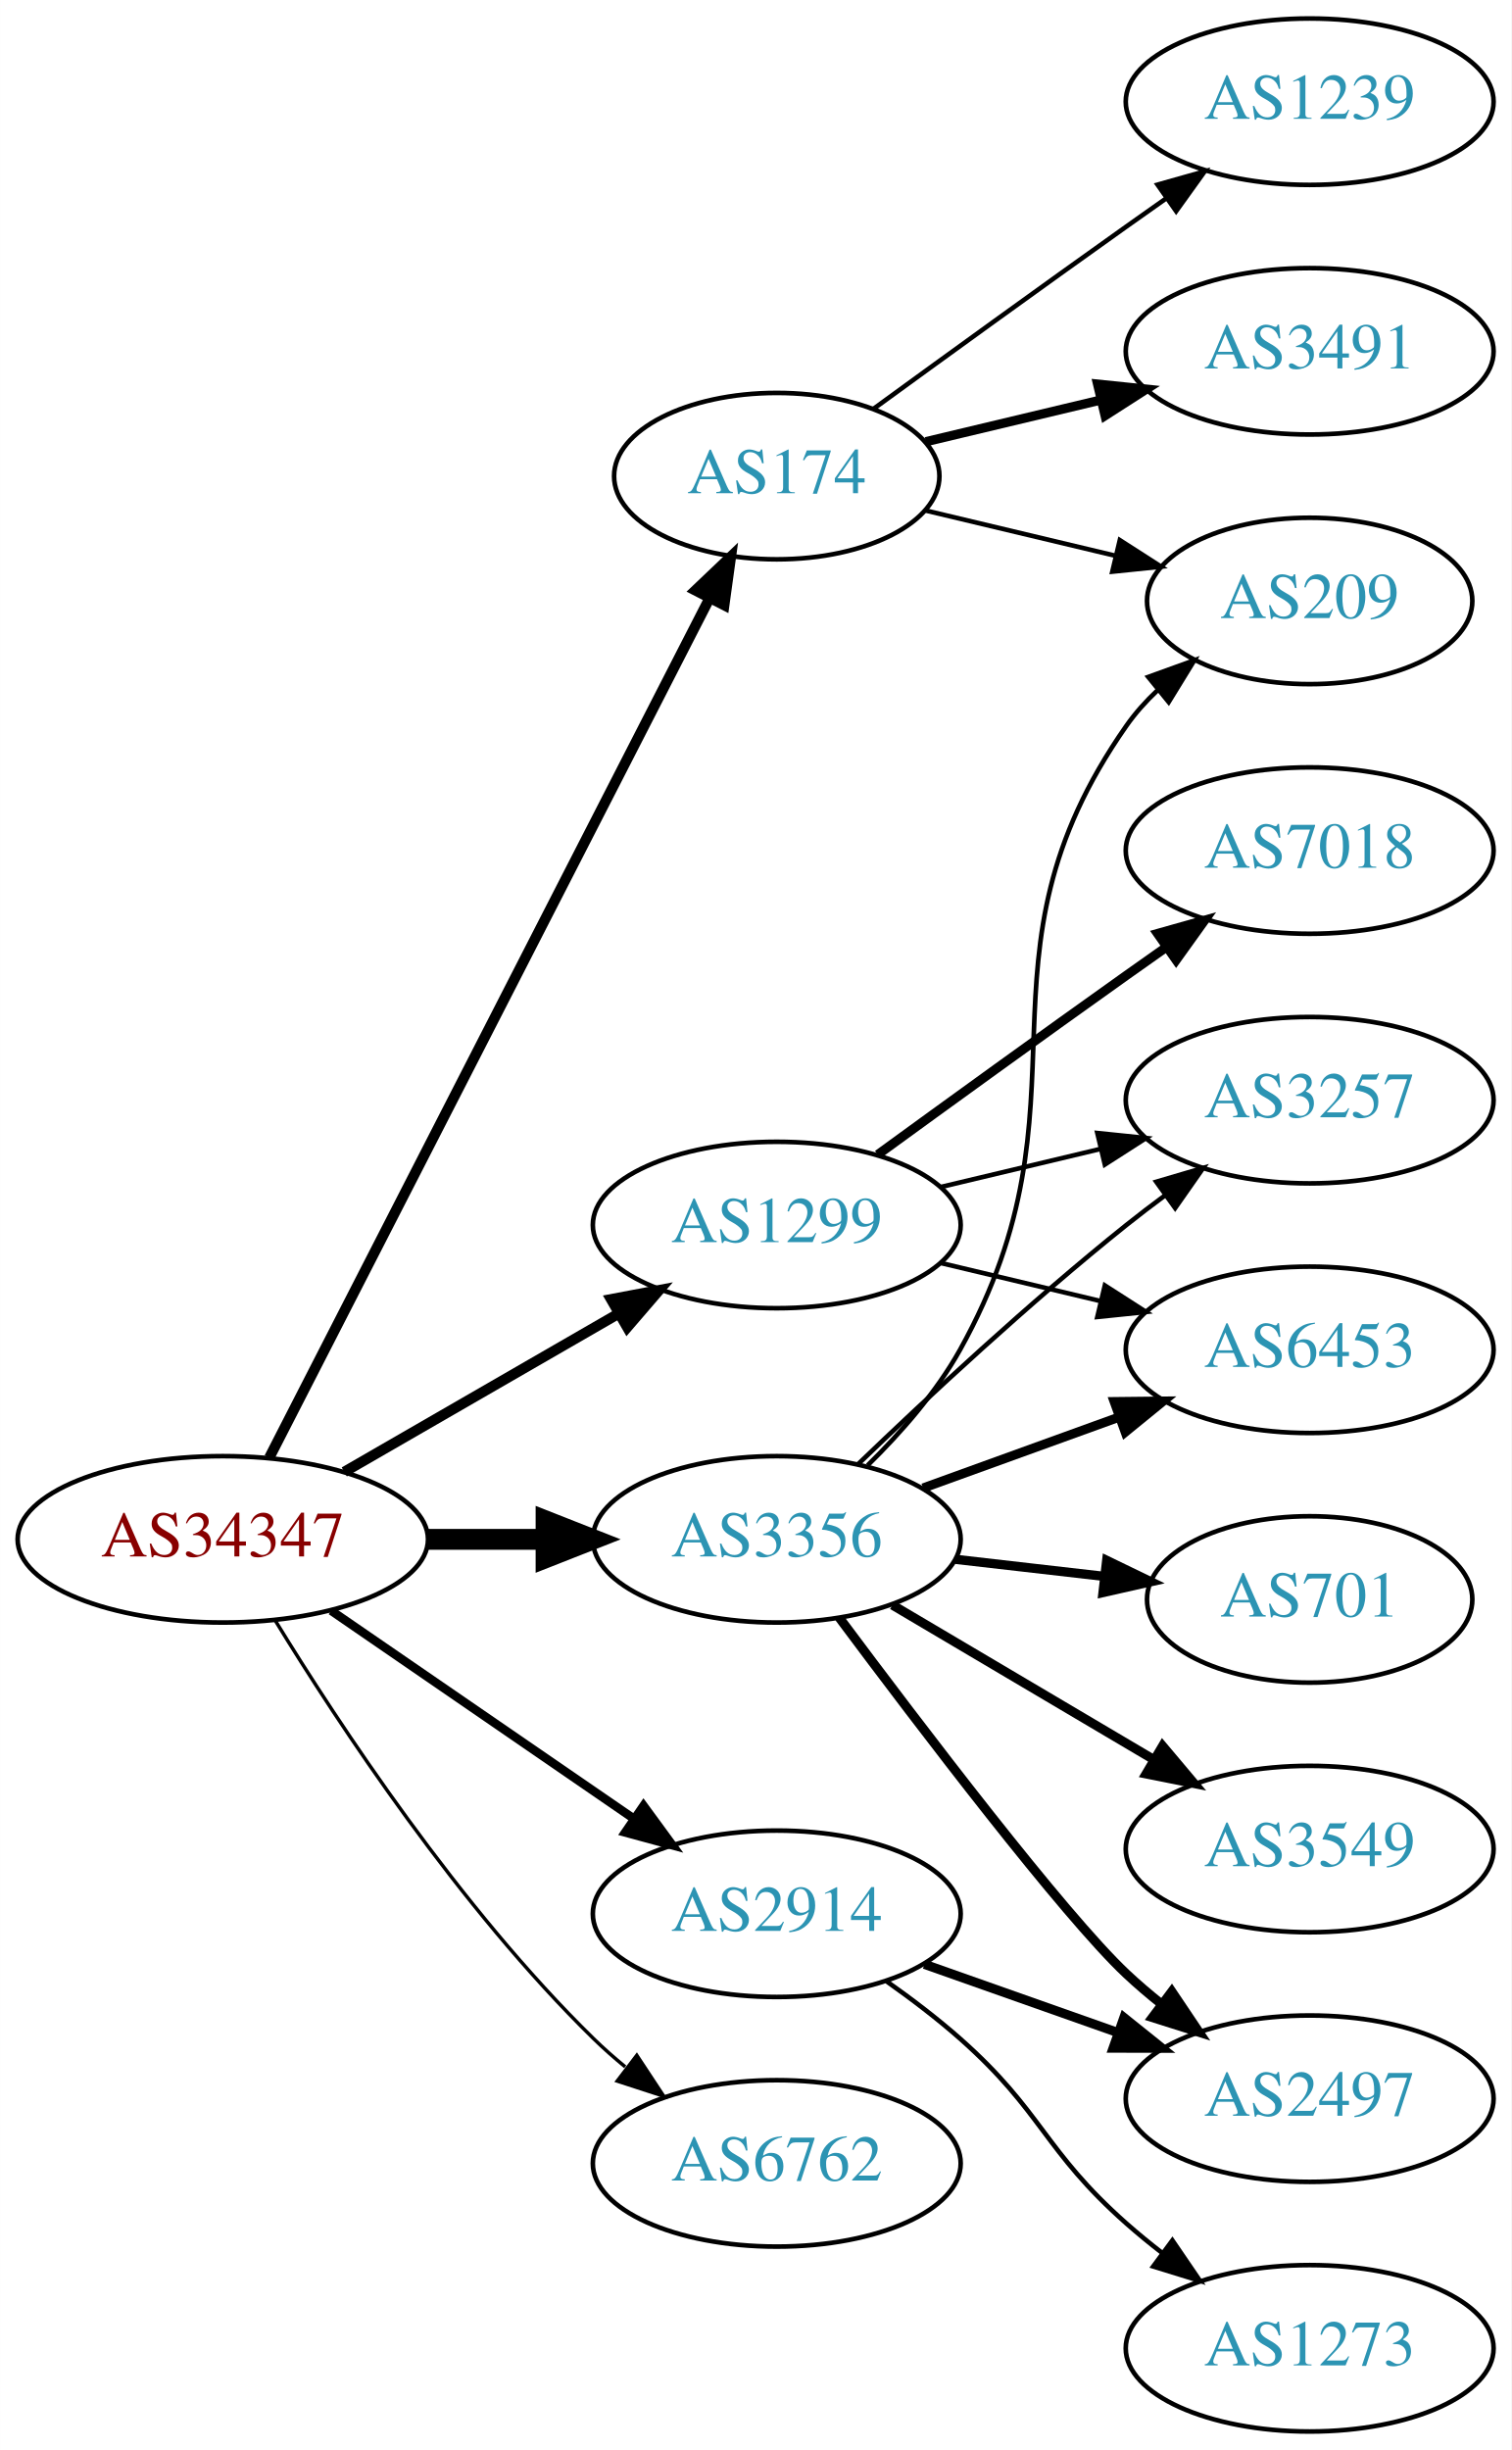
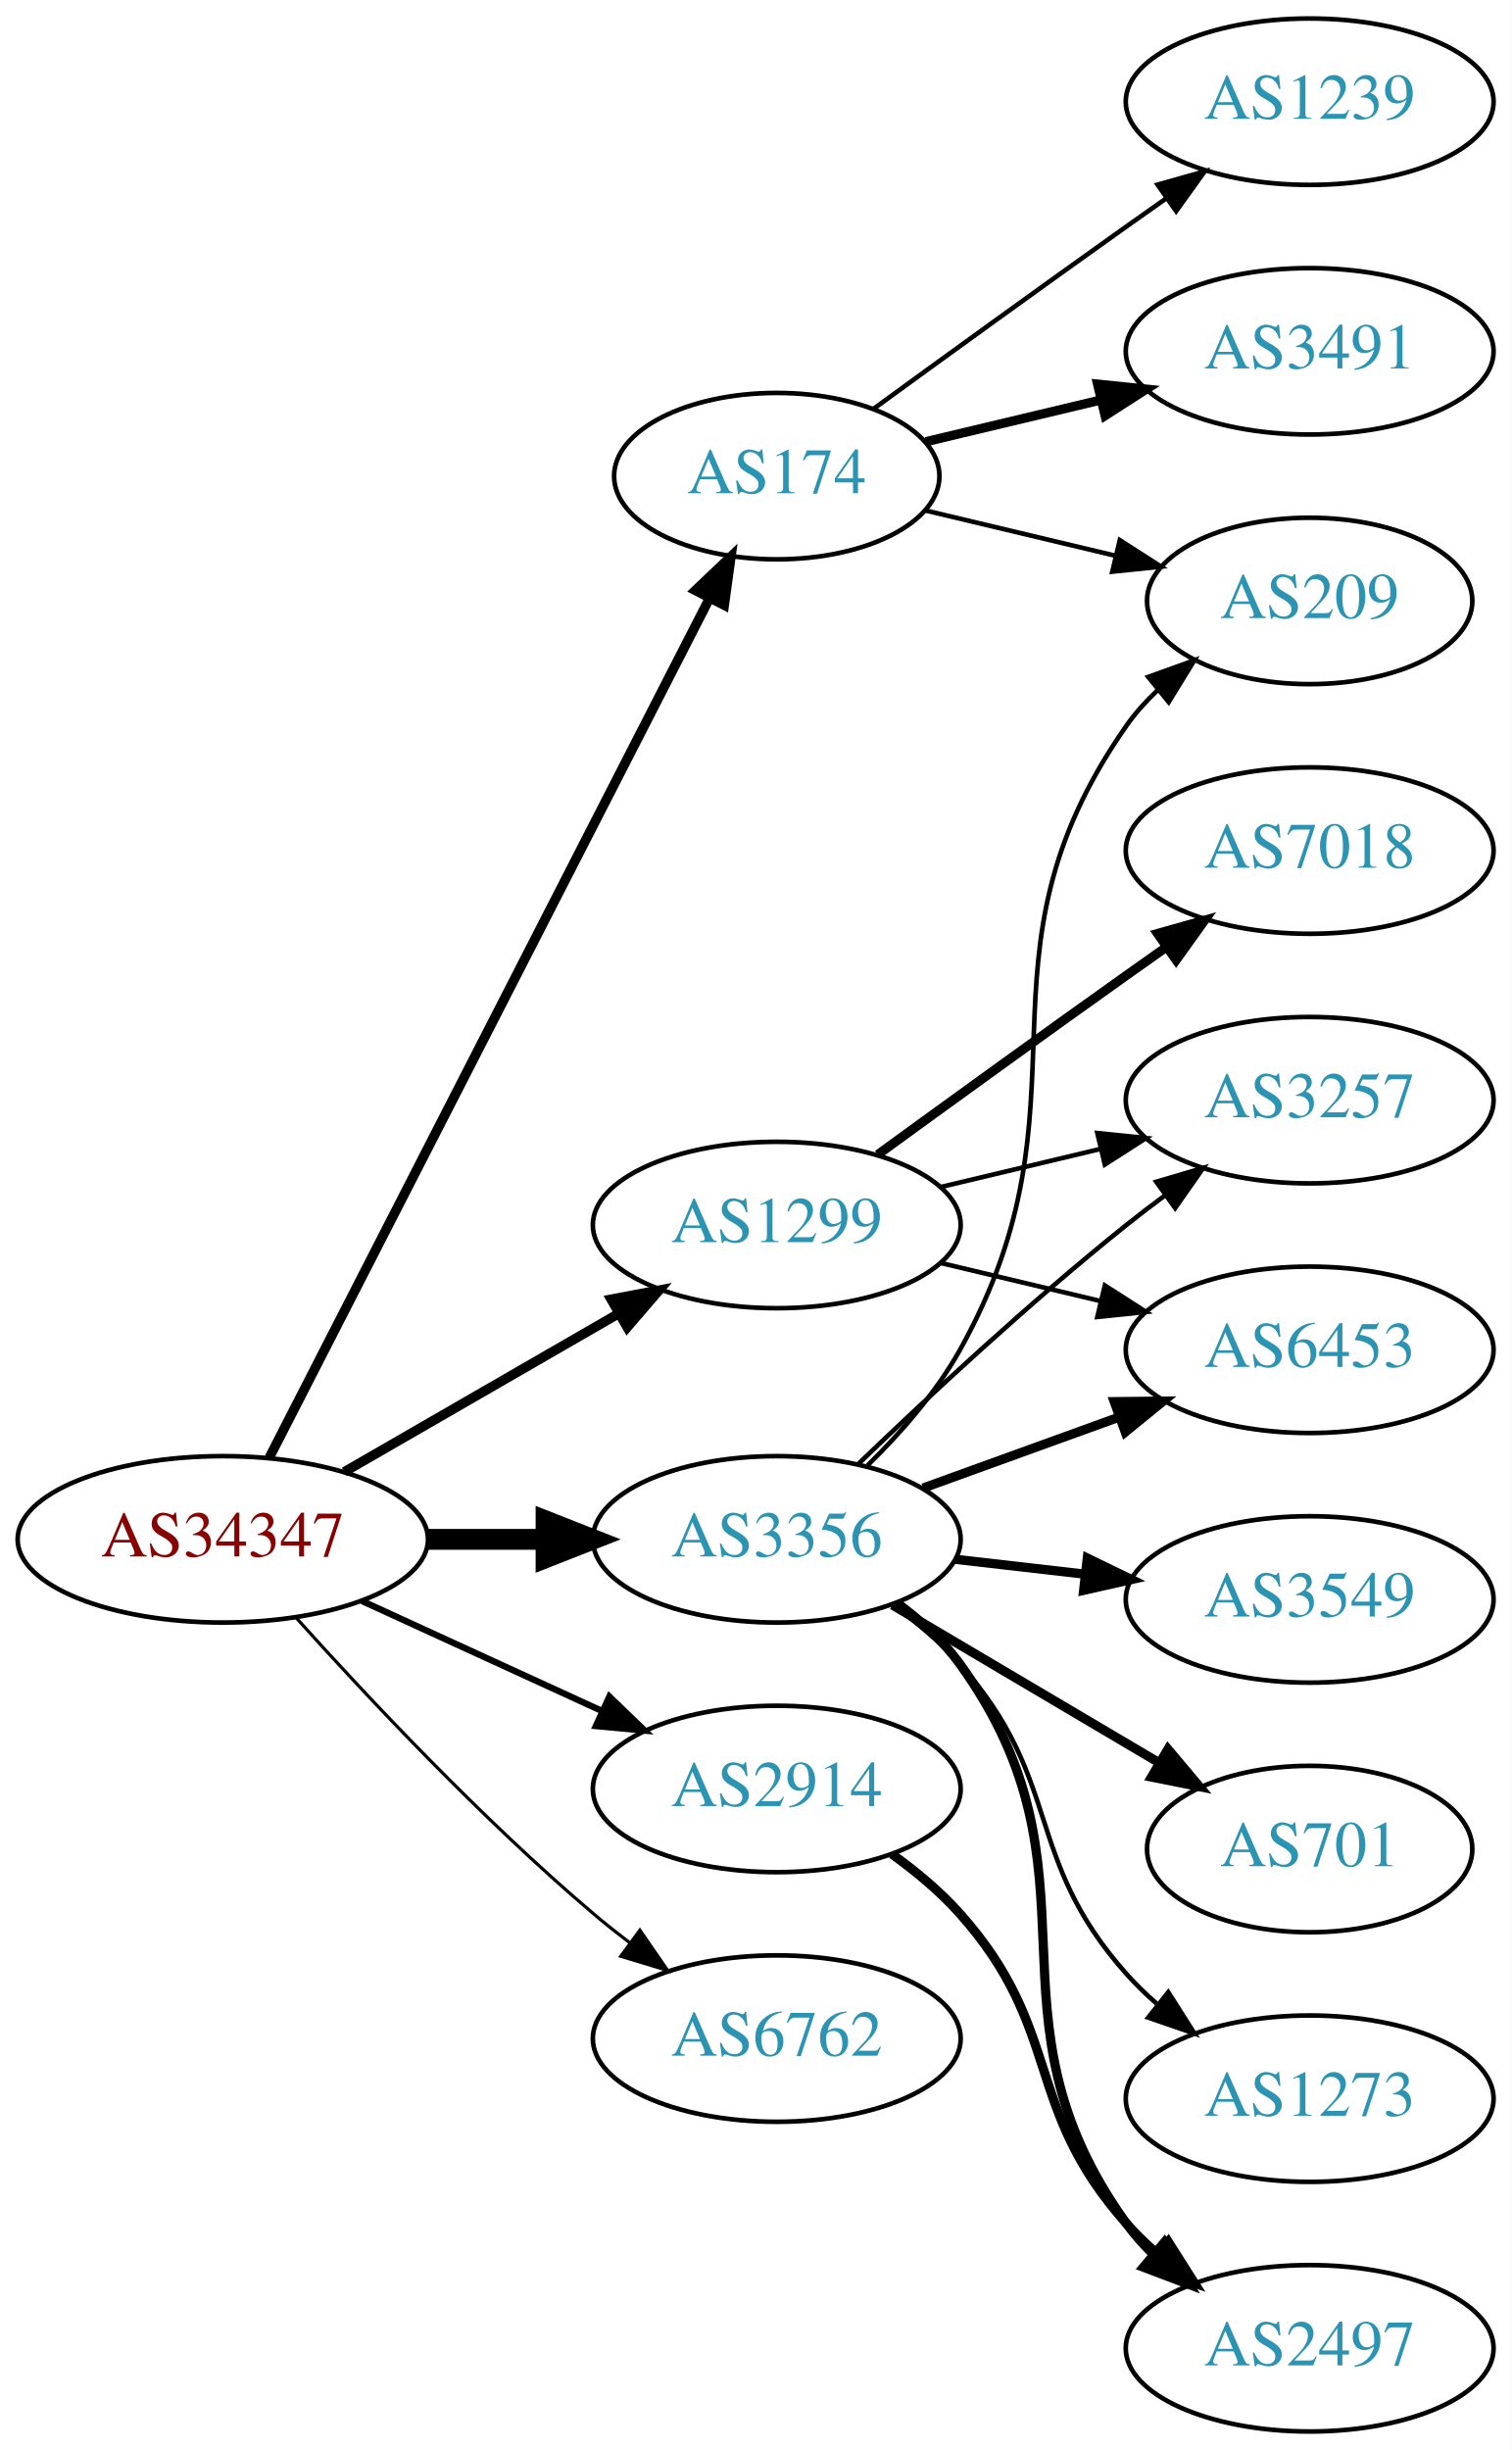
<svg xmlns="http://www.w3.org/2000/svg" xmlns:xlink="http://www.w3.org/1999/xlink" width="327pt" height="530pt" viewBox="0.00 0.00 326.98 530.00">
  <g id="graph0" class="graph" transform="scale(1 1) rotate(0) translate(4 526)">
    <polygon fill="white" stroke="none" points="-4,4 -4,-526 322.978,-526 322.978,4 -4,4" />
    <g id="node1" class="node">
      <g id="a_node1">
        <a xlink:href="/asn/34347" xlink:title="AS34347 ~ HALLAG Kommunal GmbH [AT]">
          <ellipse fill="#ffffff" stroke="black" cx="44.196" cy="-193" rx="44.393" ry="18" />
          <text text-anchor="middle" x="44.196" y="-189.3" font-family="Times,serif" font-size="14.00" fill="#880000">AS34347</text>
        </a>
      </g>
    </g>
    <g id="node2" class="node">
      <g id="a_node2">
        <a xlink:href="/asn/174" xlink:title="AS174 ~ Cogent Communications [US]">
          <ellipse fill="#ffffff" stroke="black" cx="164.039" cy="-423" rx="35.194" ry="18" />
          <text text-anchor="middle" x="164.039" y="-419.3" font-family="Times,serif" font-size="14.00" fill="#2c94b3">AS174</text>
        </a>
      </g>
    </g>
    <g id="edge1" class="edge">
-       <path fill="none" stroke="black" stroke-width="2.25" d="M54.247,-210.666C74.819,-250.817 125.183,-349.115 149.485,-396.546" />
-       <polygon fill="black" stroke="black" stroke-width="2.25" points="146.443,-398.285 154.118,-405.589 152.673,-395.093 146.443,-398.285" />
+       <path fill="none" stroke="black" stroke-width="2.077" d="M54.247,-210.666C74.819,-250.817 125.183,-349.115 149.485,-396.546" />
+       <polygon fill="black" stroke="black" stroke-width="2.077" points="146.443,-398.285 154.118,-405.589 152.673,-395.093 146.443,-398.285" />
    </g>
    <g id="node3" class="node">
      <g id="a_node3">
        <a xlink:href="/asn/1299" xlink:title="AS1299 ~ Telia Carrier [EU]">
          <ellipse fill="#ffffff" stroke="black" cx="164.039" cy="-261" rx="39.794" ry="18" />
          <text text-anchor="middle" x="164.039" y="-257.3" font-family="Times,serif" font-size="14.00" fill="#2c94b3">AS1299</text>
        </a>
      </g>
    </g>
    <g id="edge2" class="edge">
-       <path fill="none" stroke="black" stroke-width="2.25" d="M70.476,-207.588C87.796,-217.582 110.947,-230.941 129.763,-241.799" />
-       <polygon fill="black" stroke="black" stroke-width="2.25" points="128.196,-244.935 138.607,-246.902 131.695,-238.872 128.196,-244.935" />
+       <path fill="none" stroke="black" stroke-width="2.077" d="M70.476,-207.588C87.796,-217.582 110.947,-230.941 129.763,-241.799" />
+       <polygon fill="black" stroke="black" stroke-width="2.077" points="128.196,-244.935 138.607,-246.902 131.695,-238.872 128.196,-244.935" />
    </g>
    <g id="node4" class="node">
      <g id="a_node4">
        <a xlink:href="/asn/2914" xlink:title="AS2914 ~ NTT America, Inc. [US]">
-           <ellipse fill="#ffffff" stroke="black" cx="164.039" cy="-112" rx="39.794" ry="18" />
-           <text text-anchor="middle" x="164.039" y="-108.3" font-family="Times,serif" font-size="14.00" fill="#2c94b3">AS2914</text>
+           <ellipse fill="#ffffff" stroke="black" cx="164.039" cy="-139" rx="39.794" ry="18" />
+           <text text-anchor="middle" x="164.039" y="-135.3" font-family="Times,serif" font-size="14.00" fill="#2c94b3">AS2914</text>
        </a>
      </g>
    </g>
    <g id="edge3" class="edge">
-       <path fill="none" stroke="black" stroke-width="1.875" d="M67.639,-177.574C86.22,-164.802 112.781,-146.545 133.161,-132.537" />
-       <polygon fill="black" stroke="black" stroke-width="1.875" points="135.216,-135.371 141.475,-126.822 131.251,-129.602 135.216,-135.371" />
+       <path fill="none" stroke="black" stroke-width="1.385" d="M74.326,-179.652C89.937,-172.498 109.335,-163.609 126.007,-155.97" />
+       <polygon fill="black" stroke="black" stroke-width="1.385" points="127.826,-158.986 135.459,-151.638 124.91,-152.622 127.826,-158.986" />
    </g>
    <g id="node5" class="node">
      <g id="a_node5">
        <a xlink:href="/asn/3356" xlink:title="AS3356 ~ Level 3 Parent, LLC [US]">
          <ellipse fill="#ffffff" stroke="black" cx="164.039" cy="-193" rx="39.794" ry="18" />
          <text text-anchor="middle" x="164.039" y="-189.3" font-family="Times,serif" font-size="14.00" fill="#2c94b3">AS3356</text>
        </a>
      </g>
    </g>
    <g id="edge4" class="edge">
      <path fill="none" stroke="black" stroke-width="4.5" d="M88.407,-193C96.72,-193 105.482,-193 113.965,-193" />
      <polygon fill="black" stroke="black" stroke-width="4.5" points="114.123,-196.938 124.123,-193 114.123,-189.063 114.123,-196.938" />
    </g>
    <g id="node6" class="node">
      <g id="a_node6">
        <a xlink:href="/asn/6762" xlink:title="AS6762 ~ TELECOM ITALIA SPARKLE S.p.A. [IT]">
-           <ellipse fill="#ffffff" stroke="black" cx="164.039" cy="-58" rx="39.794" ry="18" />
-           <text text-anchor="middle" x="164.039" y="-54.3" font-family="Times,serif" font-size="14.00" fill="#2c94b3">AS6762</text>
+           <ellipse fill="#ffffff" stroke="black" cx="164.039" cy="-85" rx="39.794" ry="18" />
+           <text text-anchor="middle" x="164.039" y="-81.3" font-family="Times,serif" font-size="14.00" fill="#2c94b3">AS6762</text>
        </a>
      </g>
    </g>
    <g id="edge5" class="edge">
-       <path fill="none" stroke="black" stroke-width="0.75" d="M55.462,-175.56C69.27,-153.009 95.459,-113.278 124.392,-85 126.532,-82.908 128.849,-80.863 131.249,-78.894" />
-       <polygon fill="black" stroke="black" stroke-width="0.75" points="133.76,-81.382 139.591,-72.536 129.516,-75.815 133.76,-81.382" />
+       <path fill="none" stroke="black" stroke-width="0.692" d="M60.128,-175.956C75.455,-158.903 100.39,-132.35 124.392,-112 126.889,-109.883 129.55,-107.768 132.261,-105.707" />
+       <polygon fill="black" stroke="black" stroke-width="0.692" points="134.427,-108.459 140.437,-99.734 130.298,-102.806 134.427,-108.459" />
    </g>
    <g id="node7" class="node">
      <g id="a_node7">
        <a xlink:href="/asn/1239" xlink:title="AS1239 ~ Sprint [US]">
          <ellipse fill="#ffffff" stroke="black" cx="279.332" cy="-504" rx="39.794" ry="18" />
          <text text-anchor="middle" x="279.332" y="-500.3" font-family="Times,serif" font-size="14.00" fill="#2c94b3">AS1239</text>
        </a>
      </g>
    </g>
    <g id="edge6" class="edge">
      <path fill="none" stroke="black" d="M184.935,-437.529C199.936,-448.45 221.043,-463.747 239.685,-477 242.506,-479.005 245.449,-481.085 248.397,-483.159" />
      <polygon fill="black" stroke="black" points="246.424,-486.05 256.621,-488.926 250.443,-480.319 246.424,-486.05" />
    </g>
    <g id="node8" class="node">
      <g id="a_node8">
        <a xlink:href="/asn/3491" xlink:title="AS3491 ~ PCCW Global, Inc. [US]">
          <ellipse fill="#ffffff" stroke="black" cx="279.332" cy="-450" rx="39.794" ry="18" />
          <text text-anchor="middle" x="279.332" y="-446.3" font-family="Times,serif" font-size="14.00" fill="#2c94b3">AS3491</text>
        </a>
      </g>
    </g>
    <g id="edge7" class="edge">
      <path fill="none" stroke="black" stroke-width="2" d="M196.296,-430.449C207.976,-433.233 221.472,-436.449 234.101,-439.459" />
      <polygon fill="black" stroke="black" stroke-width="2" points="233.454,-442.903 243.993,-441.816 235.077,-436.093 233.454,-442.903" />
    </g>
    <g id="node9" class="node">
      <g id="a_node9">
        <a xlink:href="/asn/209" xlink:title="AS209 ~ CenturyLink Communications, LLC [US]">
          <ellipse fill="#ffffff" stroke="black" cx="279.332" cy="-396" rx="35.194" ry="18" />
          <text text-anchor="middle" x="279.332" y="-392.3" font-family="Times,serif" font-size="14.00" fill="#2c94b3">AS209</text>
        </a>
      </g>
    </g>
    <g id="edge8" class="edge">
      <path fill="none" stroke="black" d="M196.296,-415.551C208.927,-412.541 223.681,-409.024 237.167,-405.81" />
      <polygon fill="black" stroke="black" points="238.26,-409.148 247.176,-403.425 236.637,-402.339 238.26,-409.148" />
    </g>
    <g id="node10" class="node">
      <g id="a_node10">
        <a xlink:href="/asn/3257" xlink:title="AS3257 ~ GTT [DE]">
          <ellipse fill="#ffffff" stroke="black" cx="279.332" cy="-288" rx="39.794" ry="18" />
          <text text-anchor="middle" x="279.332" y="-284.3" font-family="Times,serif" font-size="14.00" fill="#2c94b3">AS3257</text>
        </a>
      </g>
    </g>
    <g id="edge9" class="edge">
      <path fill="none" stroke="black" d="M199.646,-269.248C210.517,-271.838 222.671,-274.735 234.114,-277.462" />
      <polygon fill="black" stroke="black" points="233.397,-280.889 243.936,-279.803 235.02,-274.08 233.397,-280.889" />
    </g>
    <g id="node11" class="node">
      <g id="a_node11">
        <a xlink:href="/asn/7018" xlink:title="AS7018 ~ AT&amp;T Services, Inc. [US]">
          <ellipse fill="#ffffff" stroke="black" cx="279.332" cy="-342" rx="39.794" ry="18" />
          <text text-anchor="middle" x="279.332" y="-338.3" font-family="Times,serif" font-size="14.00" fill="#2c94b3">AS7018</text>
        </a>
      </g>
    </g>
    <g id="edge10" class="edge">
      <path fill="none" stroke="black" stroke-width="2" d="M185.887,-276.222C200.821,-287.091 221.435,-302.025 239.685,-315 242.506,-317.005 245.449,-319.085 248.397,-321.159" />
      <polygon fill="black" stroke="black" stroke-width="2" points="246.424,-324.05 256.621,-326.926 250.443,-318.319 246.424,-324.05" />
    </g>
    <g id="node12" class="node">
      <g id="a_node12">
        <a xlink:href="/asn/6453" xlink:title="AS6453 ~ TATA COMMUNICATIONS (AMERICA) INC [US]">
          <ellipse fill="#ffffff" stroke="black" cx="279.332" cy="-234" rx="39.794" ry="18" />
          <text text-anchor="middle" x="279.332" y="-230.3" font-family="Times,serif" font-size="14.00" fill="#2c94b3">AS6453</text>
        </a>
      </g>
    </g>
    <g id="edge11" class="edge">
      <path fill="none" stroke="black" d="M199.646,-252.752C210.517,-250.162 222.671,-247.265 234.114,-244.538" />
      <polygon fill="black" stroke="black" points="235.02,-247.92 243.936,-242.197 233.397,-241.111 235.02,-247.92" />
    </g>
    <g id="node13" class="node">
      <g id="a_node13">
        <a xlink:href="/asn/2497" xlink:title="AS2497 ~ Internet Initiative Japan Inc. [JP]">
-           <ellipse fill="#ffffff" stroke="black" cx="279.332" cy="-72" rx="39.794" ry="18" />
-           <text text-anchor="middle" x="279.332" y="-68.3" font-family="Times,serif" font-size="14.00" fill="#2c94b3">AS2497</text>
+           <ellipse fill="#ffffff" stroke="black" cx="279.332" cy="-18" rx="39.794" ry="18" />
+           <text text-anchor="middle" x="279.332" y="-14.3" font-family="Times,serif" font-size="14.00" fill="#2c94b3">AS2497</text>
        </a>
      </g>
    </g>
    <g id="edge12" class="edge">
-       <path fill="none" stroke="black" stroke-width="2" d="M195.996,-101.07C208.86,-96.528 223.966,-91.195 237.702,-86.345" />
-       <polygon fill="black" stroke="black" stroke-width="2" points="239.147,-89.547 247.411,-82.917 236.816,-82.946 239.147,-89.547" />
-     </g>
-     <g id="node14" class="node">
-       <g id="a_node14">
-         <a xlink:href="/asn/1273" xlink:title="AS1273 ~ Vodafone Group PLC [EU]">
-           <ellipse fill="#ffffff" stroke="black" cx="279.332" cy="-18" rx="39.794" ry="18" />
-           <text text-anchor="middle" x="279.332" y="-14.3" font-family="Times,serif" font-size="14.00" fill="#2c94b3">AS1273</text>
-         </a>
-       </g>
-     </g>
-     <g id="edge13" class="edge">
-       <path fill="none" stroke="black" d="M187.765,-97.411C193.166,-93.6 198.779,-89.337 203.685,-85 221.605,-69.159 221.765,-60.841 239.685,-45 242.138,-42.832 244.768,-40.682 247.46,-38.597" />
-       <polygon fill="black" stroke="black" points="249.635,-41.342 255.605,-32.589 245.48,-35.709 249.635,-41.342" />
-     </g>
-     <g id="edge19" class="edge">
+       <path fill="none" stroke="black" stroke-width="2" d="M188.954,-124.91C194.197,-121.14 199.442,-116.77 203.685,-112 226.153,-86.743 217.217,-70.257 239.685,-45 241.674,-42.764 243.883,-40.616 246.209,-38.577" />
+       <polygon fill="black" stroke="black" stroke-width="2" points="248.741,-41.036 254.416,-32.09 244.401,-35.545 248.741,-41.036" />
+     </g>
+     <g id="edge18" class="edge">
      <path fill="none" stroke="black" d="M183.699,-209.012C190.863,-216.032 198.544,-224.771 203.685,-234 233.903,-288.248 204.072,-318.131 239.685,-369 241.61,-371.749 243.909,-374.31 246.414,-376.673" />
      <polygon fill="black" stroke="black" points="244.411,-379.555 254.375,-383.156 248.831,-374.127 244.411,-379.555" />
    </g>
    <g id="edge16" class="edge">
      <path fill="none" stroke="black" d="M181.682,-209.312C196.458,-223.51 218.871,-244.363 239.685,-261 242.388,-263.161 245.253,-265.344 248.151,-267.484" />
      <polygon fill="black" stroke="black" points="246.143,-270.35 256.306,-273.344 250.228,-264.666 246.143,-270.35" />
    </g>
-     <g id="edge14" class="edge">
+     <g id="edge17" class="edge">
      <path fill="none" stroke="black" stroke-width="2" d="M195.697,-204.095C208.67,-208.79 223.963,-214.324 237.844,-219.348" />
      <polygon fill="black" stroke="black" stroke-width="2" points="237.054,-222.784 247.648,-222.896 239.436,-216.202 237.054,-222.784" />
    </g>
-     <g id="edge18" class="edge">
-       <path fill="none" stroke="black" stroke-width="2" d="M177.548,-176.071C195.017,-152.644 226.099,-111.778 239.685,-99 242.07,-96.757 244.653,-94.556 247.314,-92.438" />
-       <polygon fill="black" stroke="black" stroke-width="2" points="249.503,-95.171 255.412,-86.377 245.309,-89.567 249.503,-95.171" />
+     <g id="edge13" class="edge">
+       <path fill="none" stroke="black" stroke-width="2" d="M190.091,-179.207C195.16,-175.473 200.045,-171.044 203.685,-166 236.517,-120.502 206.853,-90.498 239.685,-45 241.391,-42.636 243.371,-40.406 245.515,-38.32" />
+       <polygon fill="black" stroke="black" stroke-width="2" points="247.878,-40.907 253.28,-31.793 243.373,-35.549 247.878,-40.907" />
+     </g>
+     <g id="node14" class="node">
+       <g id="a_node14">
+         <a xlink:href="/asn/3549" xlink:title="AS3549 ~ Level 3 Parent, LLC [US]">
+           <ellipse fill="#ffffff" stroke="black" cx="279.332" cy="-180" rx="39.794" ry="18" />
+           <text text-anchor="middle" x="279.332" y="-176.3" font-family="Times,serif" font-size="14.00" fill="#2c94b3">AS3549</text>
+         </a>
+       </g>
+     </g>
+     <g id="edge14" class="edge">
+       <path fill="none" stroke="black" stroke-width="2" d="M202.764,-188.671C211.745,-187.641 221.444,-186.528 230.801,-185.454" />
+       <polygon fill="black" stroke="black" stroke-width="2" points="231.236,-188.927 240.771,-184.31 230.438,-181.973 231.236,-188.927" />
    </g>
    <g id="node15" class="node">
      <g id="a_node15">
        <a xlink:href="/asn/701" xlink:title="AS701 ~ UUNET [US]">
-           <ellipse fill="#ffffff" stroke="black" cx="279.332" cy="-180" rx="35.194" ry="18" />
-           <text text-anchor="middle" x="279.332" y="-176.3" font-family="Times,serif" font-size="14.00" fill="#2c94b3">AS701</text>
+           <ellipse fill="#ffffff" stroke="black" cx="279.332" cy="-126" rx="35.194" ry="18" />
+           <text text-anchor="middle" x="279.332" y="-122.3" font-family="Times,serif" font-size="14.00" fill="#2c94b3">AS701</text>
        </a>
      </g>
    </g>
    <g id="edge15" class="edge">
-       <path fill="none" stroke="black" stroke-width="2" d="M202.764,-188.671C212.998,-187.497 224.164,-186.216 234.695,-185.007" />
-       <polygon fill="black" stroke="black" stroke-width="2" points="235.422,-188.447 244.958,-183.83 234.624,-181.492 235.422,-188.447" />
+       <path fill="none" stroke="black" stroke-width="2" d="M189.065,-178.791C205.769,-168.912 228.214,-155.639 246.419,-144.873" />
+       <polygon fill="black" stroke="black" stroke-width="2" points="248.673,-147.606 255.499,-139.503 245.11,-141.581 248.673,-147.606" />
    </g>
    <g id="node16" class="node">
      <g id="a_node16">
-         <a xlink:href="/asn/3549" xlink:title="AS3549 ~ Level 3 Parent, LLC [US]">
-           <ellipse fill="#ffffff" stroke="black" cx="279.332" cy="-126" rx="39.794" ry="18" />
-           <text text-anchor="middle" x="279.332" y="-122.3" font-family="Times,serif" font-size="14.00" fill="#2c94b3">AS3549</text>
-         </a>
-       </g>
-     </g>
-     <g id="edge17" class="edge">
-       <path fill="none" stroke="black" stroke-width="2" d="M189.065,-178.791C205.437,-169.109 227.325,-156.165 245.329,-145.518" />
-       <polygon fill="black" stroke="black" stroke-width="2" points="247.514,-148.292 254.34,-140.188 243.951,-142.266 247.514,-148.292" />
+         <a xlink:href="/asn/1273" xlink:title="AS1273 ~ Vodafone Group PLC [EU]">
+           <ellipse fill="#ffffff" stroke="black" cx="279.332" cy="-72" rx="39.794" ry="18" />
+           <text text-anchor="middle" x="279.332" y="-68.3" font-family="Times,serif" font-size="14.00" fill="#2c94b3">AS1273</text>
+         </a>
+       </g>
+     </g>
+     <g id="edge19" class="edge">
+       <path fill="none" stroke="black" d="M188.954,-178.91C194.197,-175.14 199.442,-170.77 203.685,-166 226.153,-140.743 217.217,-124.257 239.685,-99 241.674,-96.764 243.883,-94.616 246.209,-92.577" />
+       <polygon fill="black" stroke="black" points="248.741,-95.037 254.416,-86.09 244.401,-89.545 248.741,-95.037" />
    </g>
  </g>
</svg>
